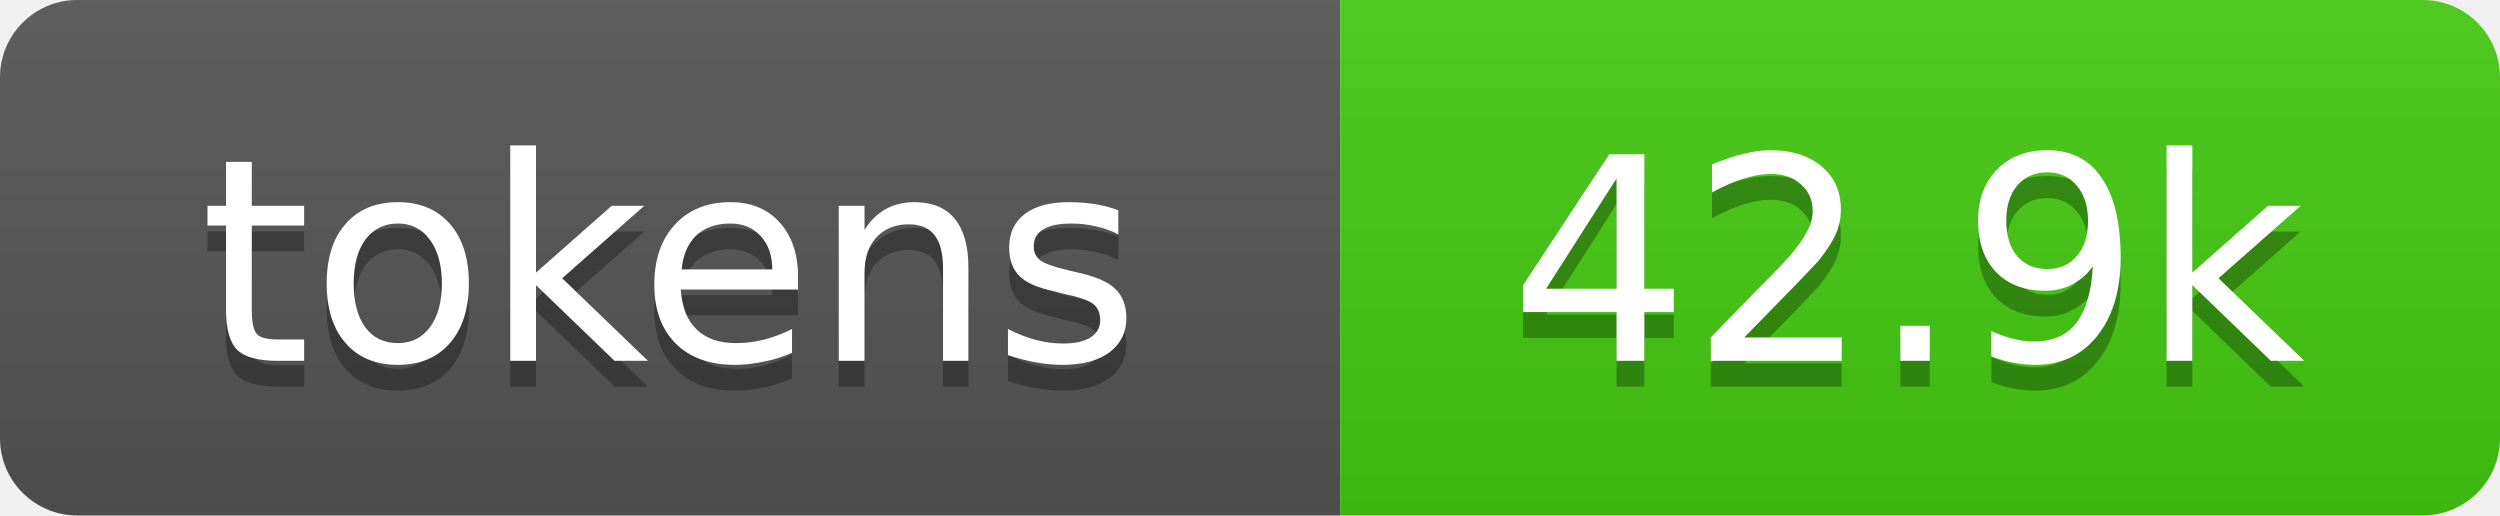
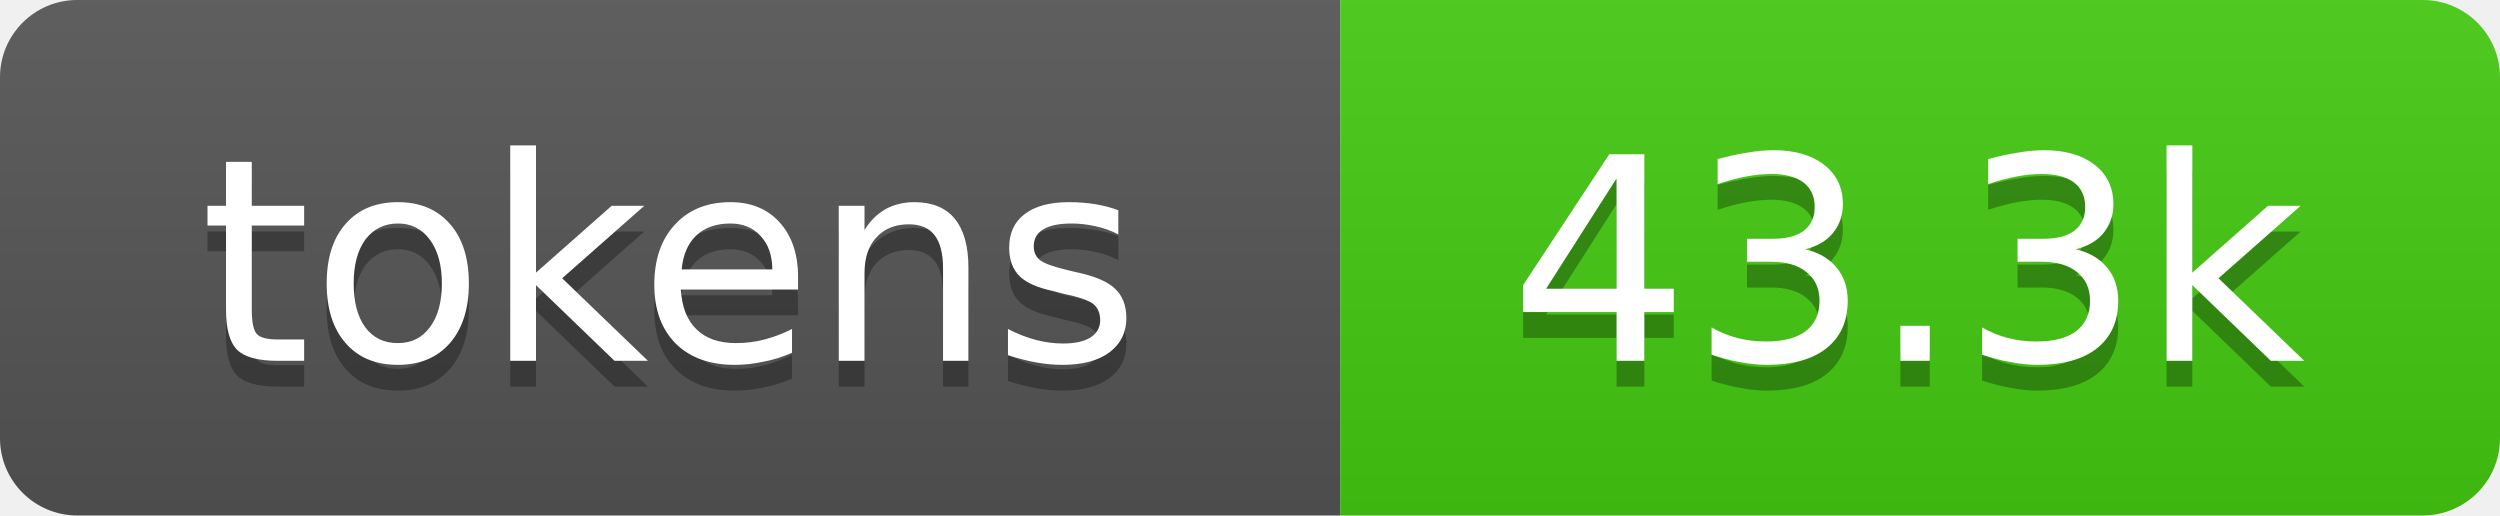
- <svg xmlns="http://www.w3.org/2000/svg" xmlns:xlink="http://www.w3.org/1999/xlink" width="97" height="20" role="img" aria-label="42.9k tokens, 21% of context window">
+ <svg xmlns="http://www.w3.org/2000/svg" xmlns:xlink="http://www.w3.org/1999/xlink" width="97" height="20" role="img" aria-label="43.3k tokens, 22% of context window">
  <linearGradient id="s" x2="0" y2="100%">
    <stop offset="0" stop-color="#bbb" stop-opacity=".1" />
    <stop offset="1" stop-opacity=".1" />
  </linearGradient>
  <clipPath id="r">
    <rect width="97" height="20" rx="3" fill="#fff" />
  </clipPath>
  <a xlink:href="https://github.com/qwibitai/nanoclaw/tree/main/repo-tokens">
    <g clip-path="url(#r)">
      <rect width="52" height="20" fill="#555" />
      <rect x="52" width="45" height="20" fill="#4c1" />
      <rect width="97" height="20" fill="url(#s)" />
      <g fill="#fff" text-anchor="middle" font-family="Verdana,Geneva,DejaVu Sans,sans-serif" font-size="11">
        <text aria-hidden="true" x="26" y="15" fill="#010101" fill-opacity=".3">tokens</text>
        <text x="26" y="14">tokens</text>
-         <text aria-hidden="true" x="74" y="15" fill="#010101" fill-opacity=".3">42.9k</text>
-         <text x="74" y="14">42.9k</text>
+         <text aria-hidden="true" x="74" y="15" fill="#010101" fill-opacity=".3">43.3k</text>
+         <text x="74" y="14">43.3k</text>
      </g>
    </g>
  </a>
</svg>
